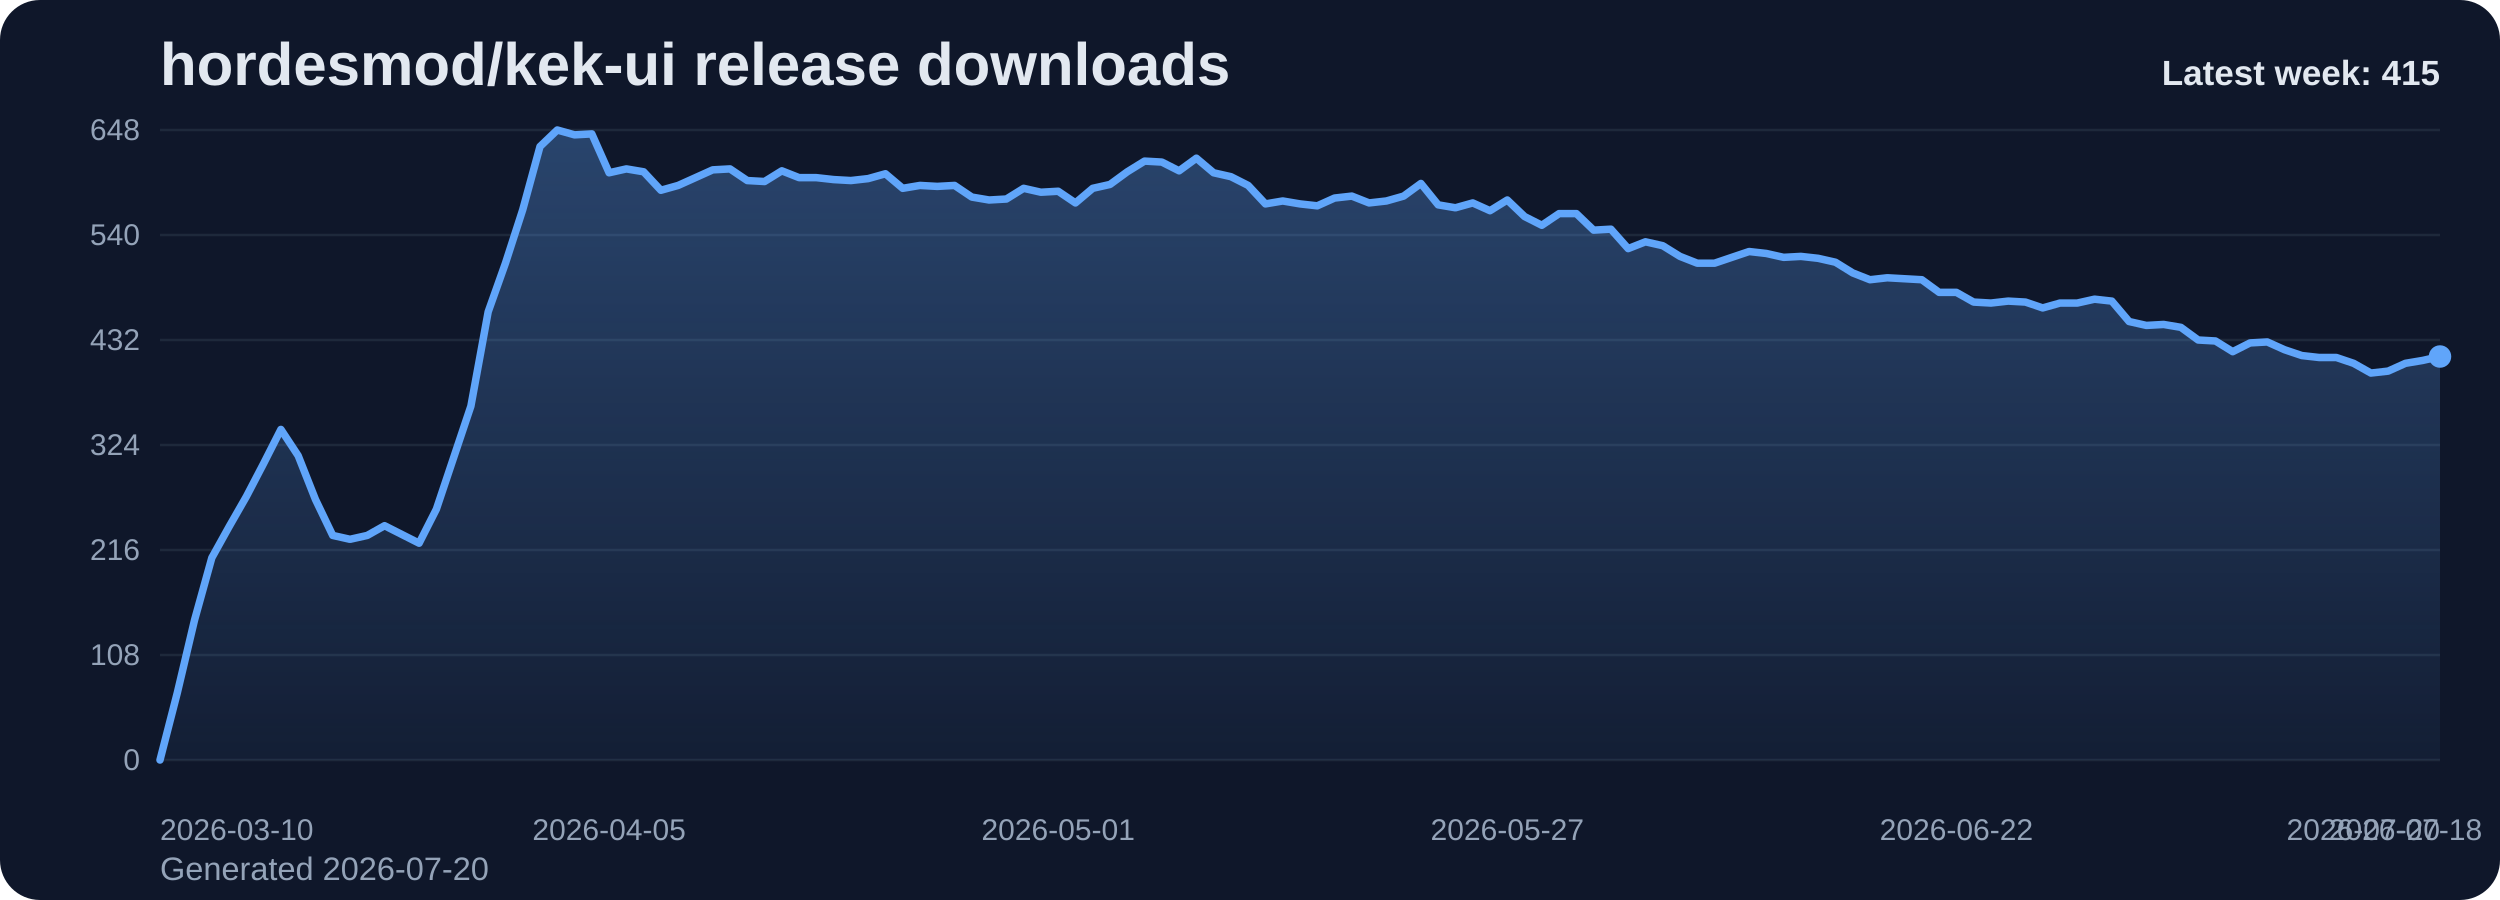
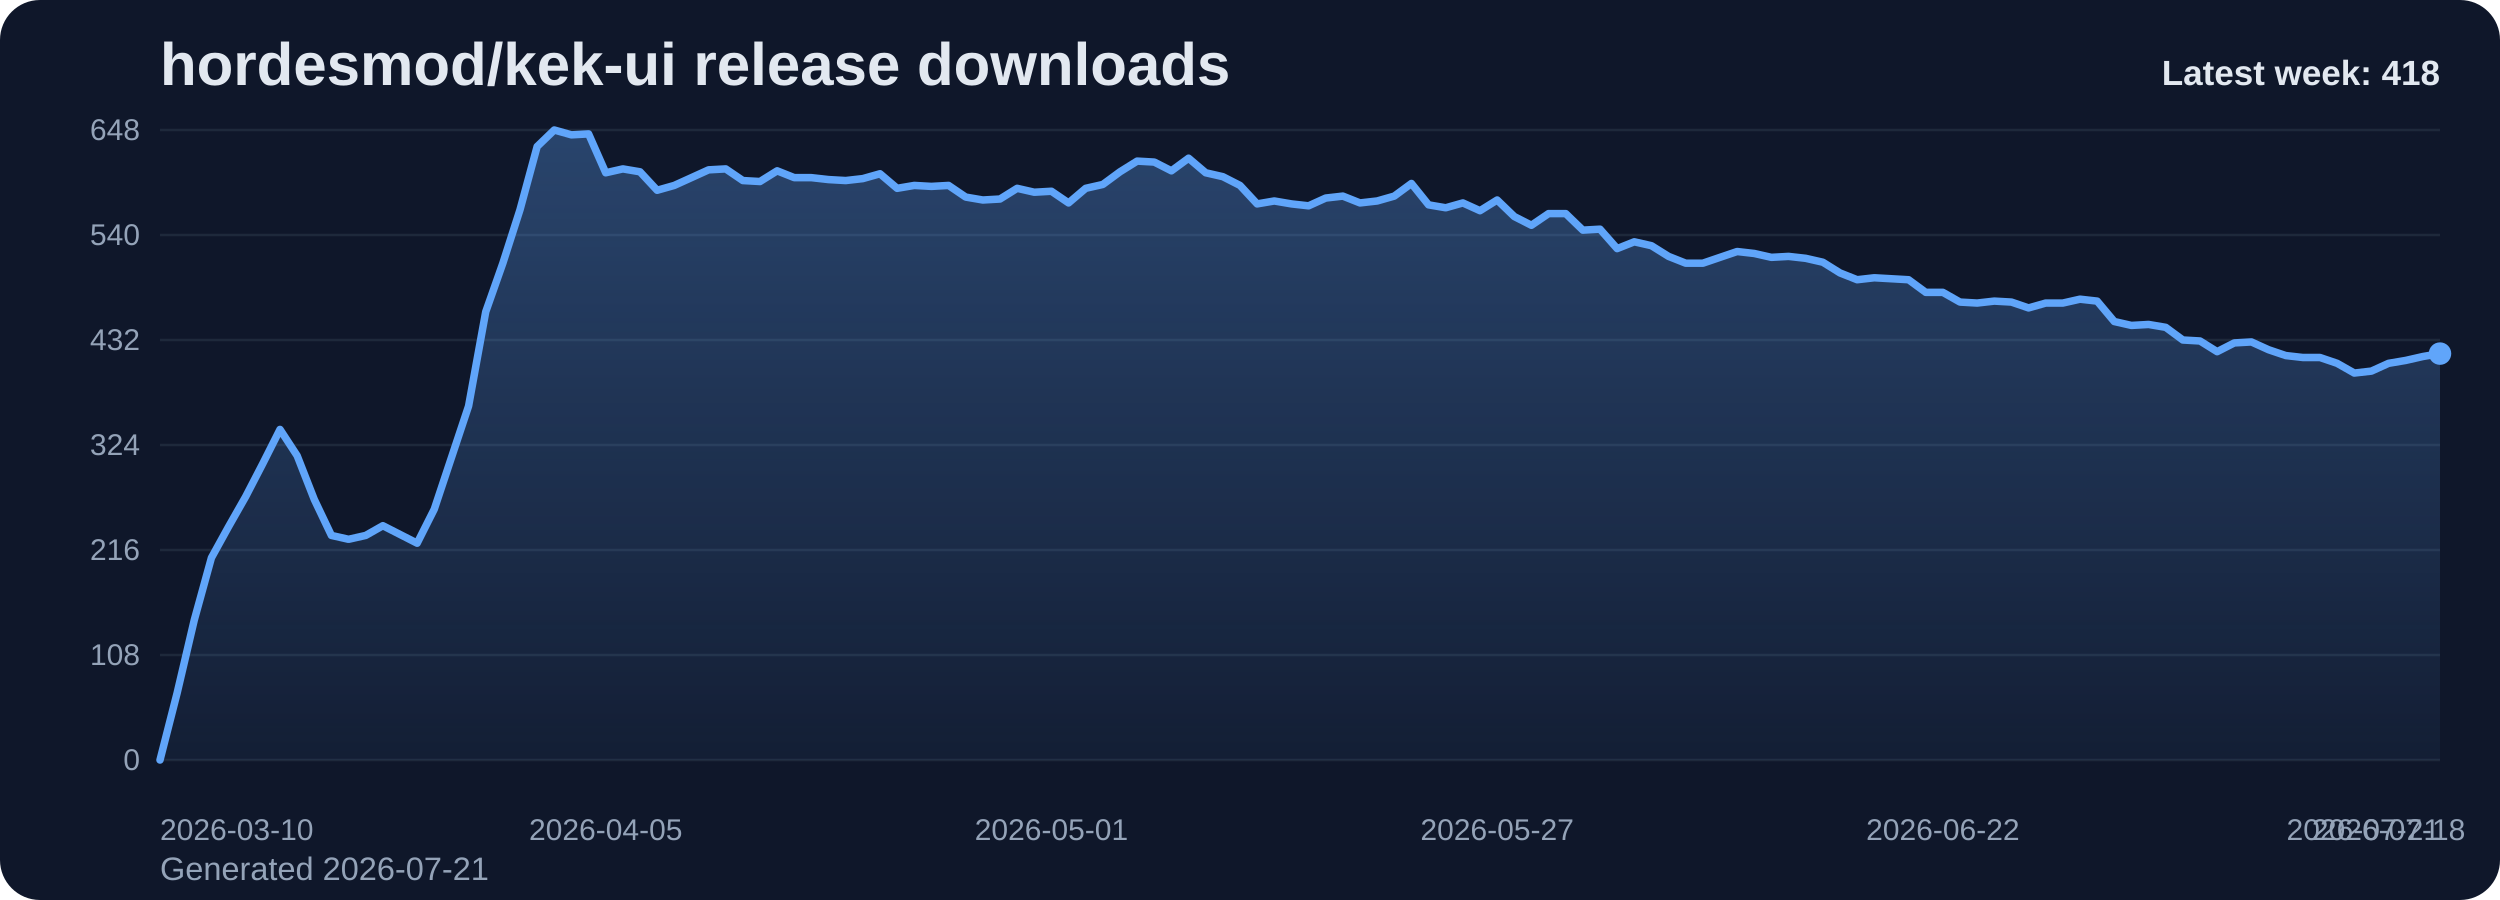
<svg xmlns="http://www.w3.org/2000/svg" viewBox="0 0 1000 360" role="img" aria-label="hordesmod/kek-ui release downloads chart">
  <defs>
    <linearGradient id="fill-weekly-slate" x1="0" y1="0" x2="0" y2="1">
      <stop offset="0%" stop-color="#60a5fa" stop-opacity="0.32" />
      <stop offset="100%" stop-color="#60a5fa" stop-opacity="0.05" />
    </linearGradient>
    <style>
      .bg { fill: #0f172a; }
      .title { font: 700 24px Arial, sans-serif; fill: #e2e8f0; }
      .sub { font: 400 13px Arial, sans-serif; fill: #94a3b8; }
      .grid { stroke: #1e293b; stroke-width: 1; }
      .axis { font: 400 12px Arial, sans-serif; fill: #94a3b8; }
      .line { fill: none; stroke: #60a5fa; stroke-width: 3; stroke-linecap: round; stroke-linejoin: round; }
      .dot { fill: #60a5fa; }
      .value { font: 600 11px Arial, sans-serif; fill: #cbd5e1; }
      .latest { font: 700 14px Arial, sans-serif; fill: #e2e8f0; }
    </style>
  </defs>
  <rect class="bg" x="0" y="0" width="1000" height="360" rx="16" />
  <text class="title" x="64" y="34">hordesmod/kek-ui release downloads</text>
-   <text class="sub" x="64" y="352">Generated 2026-07-20</text>
+   <text class="sub" x="64" y="352">Generated 2026-07-21</text>
  <line x1="64" y1="52.00" x2="976" y2="52.00" class="grid" />
  <text x="56" y="56.00" text-anchor="end" class="axis">648</text>
  <line x1="64" y1="94.00" x2="976" y2="94.00" class="grid" />
  <text x="56" y="98.00" text-anchor="end" class="axis">540</text>
  <line x1="64" y1="136.00" x2="976" y2="136.00" class="grid" />
  <text x="56" y="140.00" text-anchor="end" class="axis">432</text>
  <line x1="64" y1="178.00" x2="976" y2="178.00" class="grid" />
  <text x="56" y="182.00" text-anchor="end" class="axis">324</text>
  <line x1="64" y1="220.00" x2="976" y2="220.00" class="grid" />
  <text x="56" y="224.00" text-anchor="end" class="axis">216</text>
  <line x1="64" y1="262.00" x2="976" y2="262.00" class="grid" />
  <text x="56" y="266.00" text-anchor="end" class="axis">108</text>
  <line x1="64" y1="304.00" x2="976" y2="304.00" class="grid" />
  <text x="56" y="308.00" text-anchor="end" class="axis">0</text>
-   <path d="M 64.00 304 L 64.00 304.00 L 70.91 277.17 L 77.82 248.00 L 84.73 223.11 L 91.64 210.67 L 98.55 198.61 L 105.45 185.39 L 112.36 171.78 L 119.27 182.28 L 126.18 199.78 L 133.09 214.17 L 140.00 215.72 L 146.91 214.17 L 153.82 210.28 L 160.73 213.78 L 167.64 217.28 L 174.55 203.67 L 181.45 183.06 L 188.36 162.44 L 195.27 124.72 L 202.18 105.28 L 209.09 83.89 L 216.00 58.61 L 222.91 52.00 L 229.82 53.94 L 236.73 53.56 L 243.64 69.11 L 250.55 67.56 L 257.45 68.72 L 264.36 76.11 L 271.27 74.17 L 278.18 71.06 L 285.09 67.94 L 292.00 67.56 L 298.91 72.22 L 305.82 72.61 L 312.73 68.33 L 319.64 71.06 L 326.55 71.06 L 333.45 71.83 L 340.36 72.22 L 347.27 71.44 L 354.18 69.50 L 361.09 75.33 L 368.00 74.17 L 374.91 74.56 L 381.82 74.17 L 388.73 78.83 L 395.64 80.00 L 402.55 79.61 L 409.45 75.33 L 416.36 76.89 L 423.27 76.50 L 430.18 81.17 L 437.09 75.33 L 444.00 73.78 L 450.91 68.72 L 457.82 64.44 L 464.73 64.83 L 471.64 68.33 L 478.55 63.28 L 485.45 69.11 L 492.36 70.67 L 499.27 74.17 L 506.18 81.56 L 513.09 80.39 L 520.00 81.56 L 526.91 82.33 L 533.82 79.22 L 540.73 78.44 L 547.64 81.17 L 554.55 80.39 L 561.45 78.44 L 568.36 73.39 L 575.27 81.94 L 582.18 83.11 L 589.09 81.17 L 596.00 84.28 L 602.91 80.00 L 609.82 86.61 L 616.73 90.11 L 623.64 85.44 L 630.55 85.44 L 637.45 92.06 L 644.36 91.67 L 651.27 99.44 L 658.18 96.72 L 665.09 98.28 L 672.00 102.56 L 678.91 105.28 L 685.82 105.28 L 692.73 102.94 L 699.64 100.61 L 706.55 101.39 L 713.45 102.94 L 720.36 102.56 L 727.27 103.33 L 734.18 104.89 L 741.09 109.17 L 748.00 111.89 L 754.91 111.11 L 761.82 111.50 L 768.73 111.89 L 775.64 116.94 L 782.55 116.94 L 789.45 120.83 L 796.36 121.22 L 803.27 120.44 L 810.18 120.83 L 817.09 123.17 L 824.00 121.22 L 830.91 121.22 L 837.82 119.67 L 844.73 120.44 L 851.64 128.61 L 858.55 130.17 L 865.45 129.78 L 872.36 130.94 L 879.27 136.00 L 886.18 136.39 L 893.09 140.67 L 900.00 137.17 L 906.91 136.78 L 913.82 139.89 L 920.73 142.22 L 927.64 143.00 L 934.55 143.00 L 941.45 145.33 L 948.36 149.22 L 955.27 148.44 L 962.18 145.33 L 969.09 144.17 L 976.00 142.61 L 976.00 304 Z" fill="url(#fill-weekly-slate)" />
-   <polyline class="line" points="64.00,304.00 70.91,277.17 77.82,248.00 84.73,223.11 91.64,210.67 98.55,198.61 105.45,185.39 112.36,171.78 119.27,182.28 126.18,199.78 133.09,214.17 140.00,215.72 146.91,214.17 153.82,210.28 160.73,213.78 167.64,217.28 174.55,203.67 181.45,183.06 188.36,162.44 195.27,124.72 202.18,105.28 209.09,83.89 216.00,58.61 222.91,52.00 229.82,53.94 236.73,53.56 243.64,69.11 250.55,67.56 257.45,68.72 264.36,76.11 271.27,74.17 278.18,71.06 285.09,67.94 292.00,67.56 298.91,72.22 305.82,72.61 312.73,68.33 319.64,71.06 326.55,71.06 333.45,71.83 340.36,72.22 347.27,71.44 354.18,69.50 361.09,75.33 368.00,74.17 374.91,74.56 381.82,74.17 388.73,78.83 395.64,80.00 402.55,79.61 409.45,75.33 416.36,76.89 423.27,76.50 430.18,81.17 437.09,75.33 444.00,73.78 450.91,68.72 457.82,64.44 464.73,64.83 471.64,68.33 478.55,63.28 485.45,69.11 492.36,70.67 499.27,74.17 506.18,81.56 513.09,80.39 520.00,81.56 526.91,82.33 533.82,79.22 540.73,78.44 547.64,81.17 554.55,80.39 561.45,78.44 568.36,73.39 575.27,81.94 582.18,83.11 589.09,81.17 596.00,84.28 602.91,80.00 609.82,86.61 616.73,90.11 623.64,85.44 630.55,85.44 637.45,92.06 644.36,91.67 651.27,99.44 658.18,96.72 665.09,98.28 672.00,102.56 678.91,105.28 685.82,105.28 692.73,102.94 699.64,100.61 706.55,101.39 713.45,102.94 720.36,102.56 727.27,103.33 734.18,104.89 741.09,109.17 748.00,111.89 754.91,111.11 761.82,111.50 768.73,111.89 775.64,116.94 782.55,116.94 789.45,120.83 796.36,121.22 803.27,120.44 810.18,120.83 817.09,123.17 824.00,121.22 830.91,121.22 837.82,119.67 844.73,120.44 851.64,128.61 858.55,130.17 865.45,129.78 872.36,130.94 879.27,136.00 886.18,136.39 893.09,140.67 900.00,137.17 906.91,136.78 913.82,139.89 920.73,142.22 927.64,143.00 934.55,143.00 941.45,145.33 948.36,149.22 955.27,148.44 962.18,145.33 969.09,144.17 976.00,142.61" />
-   <circle class="dot" cx="976.00" cy="142.61" r="4.5" />
+   <path d="M 64.00 304 L 64.00 304.00 L 70.86 277.17 L 77.71 248.00 L 84.57 223.11 L 91.43 210.67 L 98.29 198.61 L 105.14 185.39 L 112.00 171.78 L 118.86 182.28 L 125.71 199.78 L 132.57 214.17 L 139.43 215.72 L 146.29 214.17 L 153.14 210.28 L 160.00 213.78 L 166.86 217.28 L 173.71 203.67 L 180.57 183.06 L 187.43 162.44 L 194.29 124.72 L 201.14 105.28 L 208.00 83.89 L 214.86 58.61 L 221.71 52.00 L 228.57 53.94 L 235.43 53.56 L 242.29 69.11 L 249.14 67.56 L 256.00 68.72 L 262.86 76.11 L 269.71 74.17 L 276.57 71.06 L 283.43 67.94 L 290.29 67.56 L 297.14 72.22 L 304.00 72.61 L 310.86 68.33 L 317.71 71.06 L 324.57 71.06 L 331.43 71.83 L 338.29 72.22 L 345.14 71.44 L 352.00 69.50 L 358.86 75.33 L 365.71 74.17 L 372.57 74.56 L 379.43 74.17 L 386.29 78.83 L 393.14 80.00 L 400.00 79.61 L 406.86 75.33 L 413.71 76.89 L 420.57 76.50 L 427.43 81.17 L 434.29 75.33 L 441.14 73.78 L 448.00 68.72 L 454.86 64.44 L 461.71 64.83 L 468.57 68.33 L 475.43 63.28 L 482.29 69.11 L 489.14 70.67 L 496.00 74.17 L 502.86 81.56 L 509.71 80.39 L 516.57 81.56 L 523.43 82.33 L 530.29 79.22 L 537.14 78.44 L 544.00 81.17 L 550.86 80.39 L 557.71 78.44 L 564.57 73.39 L 571.43 81.94 L 578.29 83.11 L 585.14 81.17 L 592.00 84.28 L 598.86 80.00 L 605.71 86.61 L 612.57 90.11 L 619.43 85.44 L 626.29 85.44 L 633.14 92.06 L 640.00 91.67 L 646.86 99.44 L 653.71 96.72 L 660.57 98.28 L 667.43 102.56 L 674.29 105.28 L 681.14 105.28 L 688.00 102.94 L 694.86 100.61 L 701.71 101.39 L 708.57 102.94 L 715.43 102.56 L 722.29 103.33 L 729.14 104.89 L 736.00 109.17 L 742.86 111.89 L 749.71 111.11 L 756.57 111.50 L 763.43 111.89 L 770.29 116.94 L 777.14 116.94 L 784.00 120.83 L 790.86 121.22 L 797.71 120.44 L 804.57 120.83 L 811.43 123.17 L 818.29 121.22 L 825.14 121.22 L 832.00 119.67 L 838.86 120.44 L 845.71 128.61 L 852.57 130.17 L 859.43 129.78 L 866.29 130.94 L 873.14 136.00 L 880.00 136.39 L 886.86 140.67 L 893.71 137.17 L 900.57 136.78 L 907.43 139.89 L 914.29 142.22 L 921.14 143.00 L 928.00 143.00 L 934.86 145.33 L 941.71 149.22 L 948.57 148.44 L 955.43 145.33 L 962.29 144.17 L 969.14 142.61 L 976.00 141.44 L 976.00 304 Z" fill="url(#fill-weekly-slate)" />
+   <polyline class="line" points="64.00,304.00 70.86,277.17 77.71,248.00 84.57,223.11 91.43,210.67 98.29,198.61 105.14,185.39 112.00,171.78 118.86,182.28 125.71,199.78 132.57,214.17 139.43,215.72 146.29,214.17 153.14,210.28 160.00,213.78 166.86,217.28 173.71,203.67 180.57,183.06 187.43,162.44 194.29,124.72 201.14,105.28 208.00,83.89 214.86,58.61 221.71,52.00 228.57,53.94 235.43,53.56 242.29,69.11 249.14,67.56 256.00,68.72 262.86,76.11 269.71,74.17 276.57,71.06 283.43,67.94 290.29,67.56 297.14,72.22 304.00,72.61 310.86,68.33 317.71,71.06 324.57,71.06 331.43,71.83 338.29,72.22 345.14,71.44 352.00,69.50 358.86,75.33 365.71,74.17 372.57,74.56 379.43,74.17 386.29,78.83 393.14,80.00 400.00,79.61 406.86,75.33 413.71,76.89 420.57,76.50 427.43,81.17 434.29,75.33 441.14,73.78 448.00,68.72 454.86,64.44 461.71,64.83 468.57,68.33 475.43,63.28 482.29,69.11 489.14,70.67 496.00,74.17 502.86,81.56 509.71,80.39 516.57,81.56 523.43,82.33 530.29,79.22 537.14,78.44 544.00,81.17 550.86,80.39 557.71,78.44 564.57,73.39 571.43,81.94 578.29,83.11 585.14,81.17 592.00,84.28 598.86,80.00 605.71,86.61 612.57,90.11 619.43,85.44 626.29,85.44 633.14,92.06 640.00,91.67 646.86,99.44 653.71,96.72 660.57,98.28 667.43,102.56 674.29,105.28 681.14,105.28 688.00,102.94 694.86,100.61 701.71,101.39 708.57,102.94 715.43,102.56 722.29,103.33 729.14,104.89 736.00,109.17 742.86,111.89 749.71,111.11 756.57,111.50 763.43,111.89 770.29,116.94 777.14,116.94 784.00,120.83 790.86,121.22 797.71,120.44 804.57,120.83 811.43,123.17 818.29,121.22 825.14,121.22 832.00,119.67 838.86,120.44 845.71,128.61 852.57,130.17 859.43,129.78 866.29,130.94 873.14,136.00 880.00,136.39 886.86,140.67 893.71,137.17 900.57,136.78 907.43,139.89 914.29,142.22 921.14,143.00 928.00,143.00 934.86,145.33 941.71,149.22 948.57,148.44 955.43,145.33 962.29,144.17 969.14,142.61 976.00,141.44" />
+   <circle class="dot" cx="976.00" cy="141.44" r="4.5" />
  <text class="axis" x="64.00" y="336" text-anchor="start">2026-03-10</text>
-   <text class="axis" x="243.64" y="336" text-anchor="middle">2026-04-05</text>
-   <text class="axis" x="423.27" y="336" text-anchor="middle">2026-05-01</text>
-   <text class="axis" x="602.91" y="336" text-anchor="middle">2026-05-27</text>
-   <text class="axis" x="782.55" y="336" text-anchor="middle">2026-06-22</text>
-   <text class="axis" x="962.18" y="336" text-anchor="middle">2026-07-18</text>
-   <text class="axis" x="976.00" y="336" text-anchor="end">2026-07-20</text>
-   <text class="latest" x="976" y="34" text-anchor="end">Latest week: 415</text>
+   <text class="axis" x="242.29" y="336" text-anchor="middle">2026-04-05</text>
+   <text class="axis" x="420.57" y="336" text-anchor="middle">2026-05-01</text>
+   <text class="axis" x="598.86" y="336" text-anchor="middle">2026-05-27</text>
+   <text class="axis" x="777.14" y="336" text-anchor="middle">2026-06-22</text>
+   <text class="axis" x="955.43" y="336" text-anchor="middle">2026-07-18</text>
+   <text class="axis" x="976.00" y="336" text-anchor="end">2026-07-21</text>
+   <text class="latest" x="976" y="34" text-anchor="end">Latest week: 418</text>
</svg>
